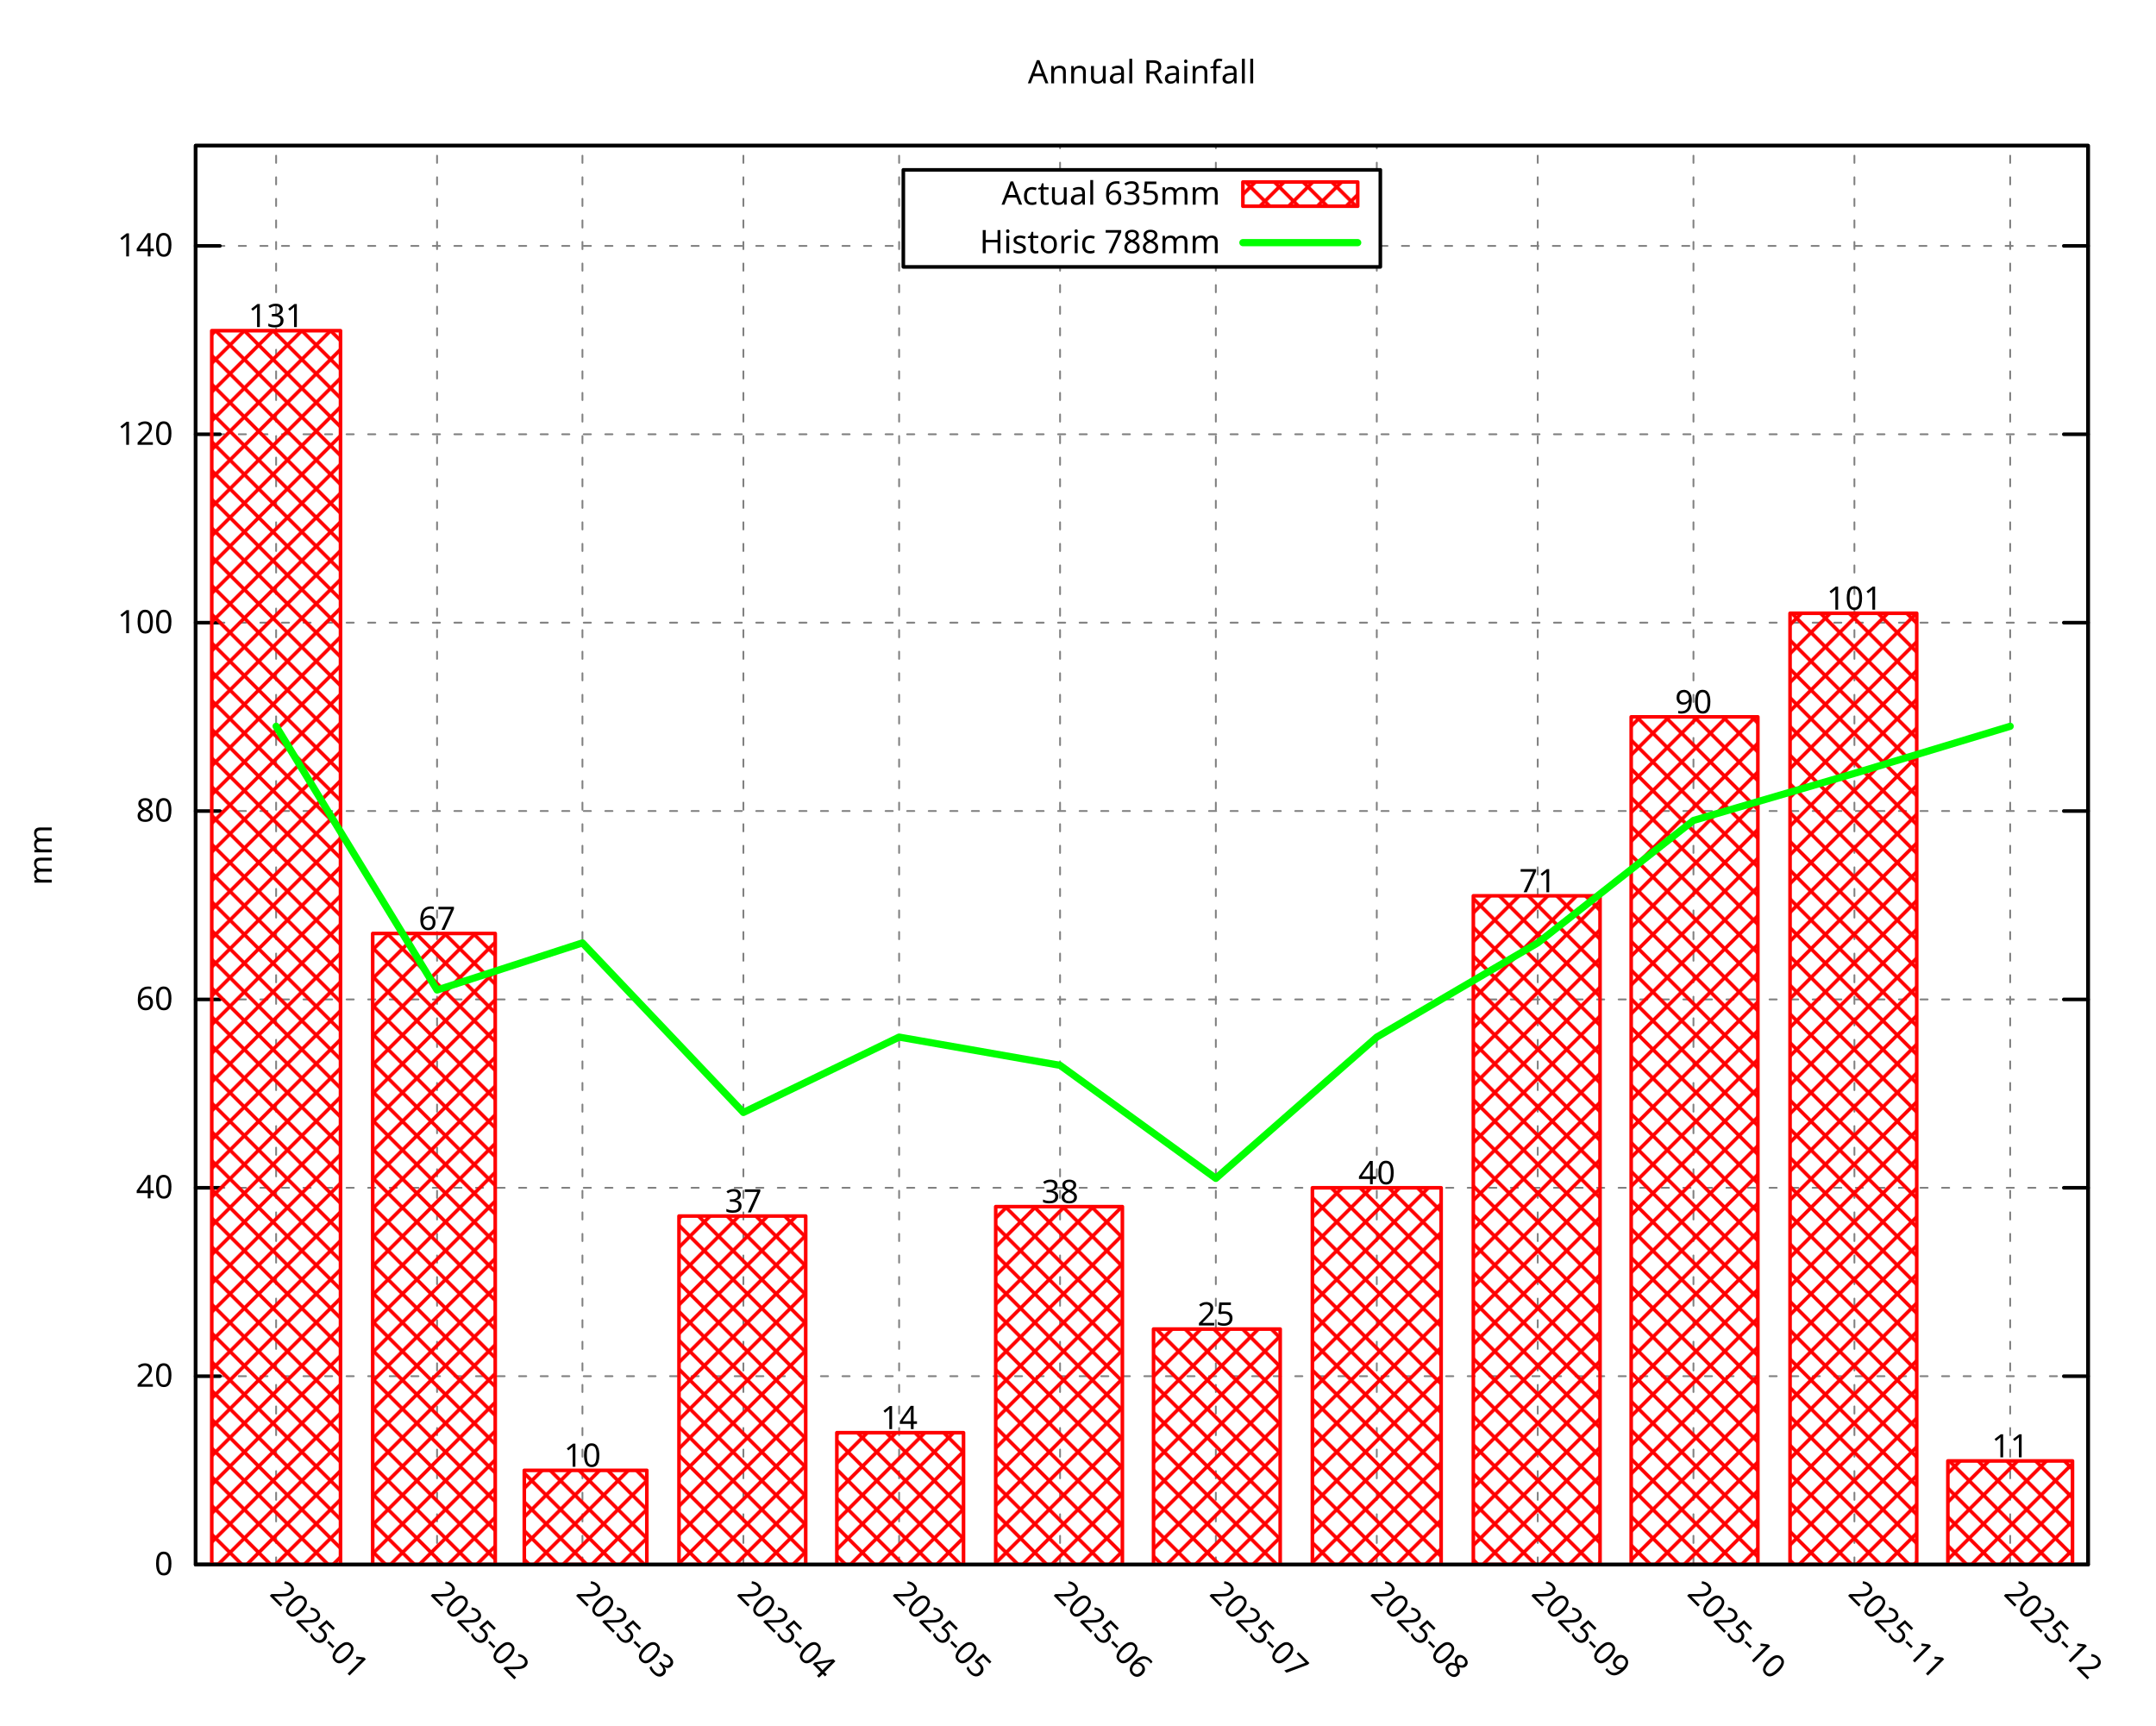
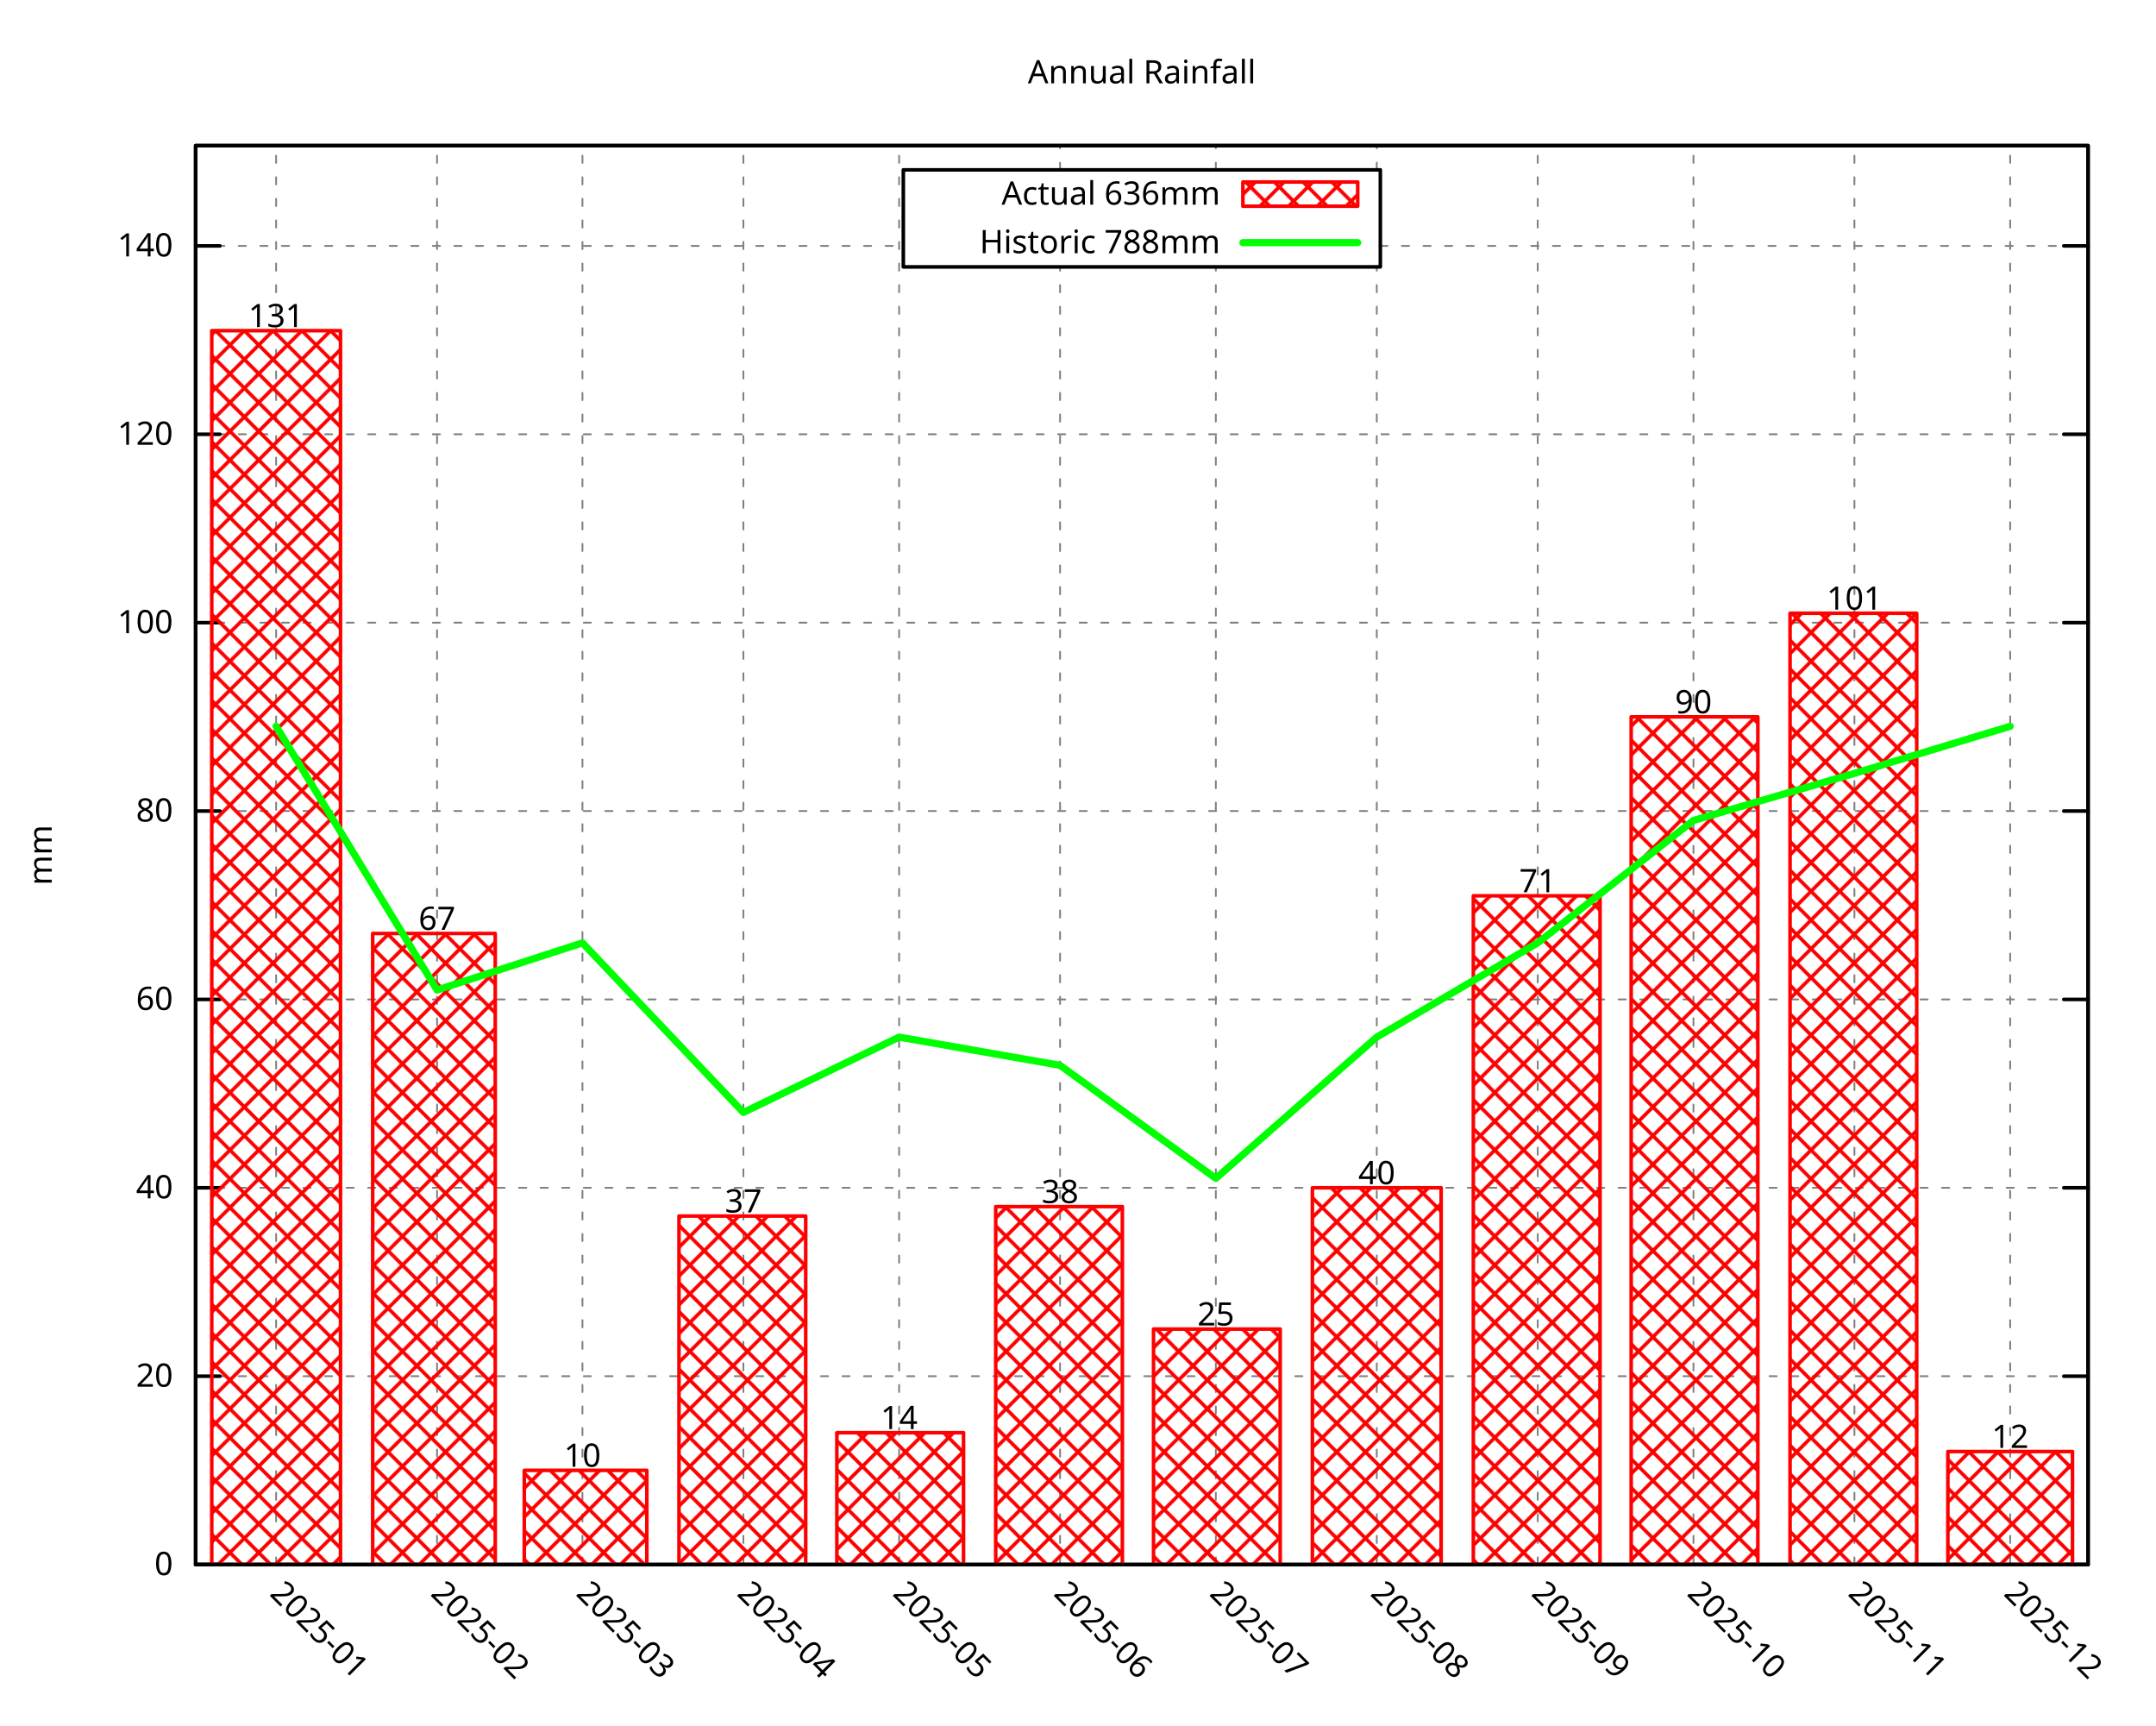
<svg xmlns="http://www.w3.org/2000/svg" xmlns:xlink="http://www.w3.org/1999/xlink" width="600" height="480" viewBox="0 0 600 480">
  <g id="gnuplot_canvas">
    <rect x="0" y="0" width="600" height="480" fill="none" />
    <defs>
      <circle id="gpDot" r="0.5" stroke-width="0.5" stroke="currentColor" />
      <path id="gpPt0" stroke-width="0.296" stroke="currentColor" d="M-1,0 h2 M0,-1 v2" />
      <path id="gpPt1" stroke-width="0.296" stroke="currentColor" d="M-1,-1 L1,1 M1,-1 L-1,1" />
      <path id="gpPt2" stroke-width="0.296" stroke="currentColor" d="M-1,0 L1,0 M0,-1 L0,1 M-1,-1 L1,1 M-1,1 L1,-1" />
      <rect id="gpPt3" stroke-width="0.296" stroke="currentColor" x="-1" y="-1" width="2" height="2" />
      <rect id="gpPt4" stroke-width="0.296" stroke="currentColor" fill="currentColor" x="-1" y="-1" width="2" height="2" />
      <circle id="gpPt5" stroke-width="0.296" stroke="currentColor" cx="0" cy="0" r="1" />
      <use xlink:href="#gpPt5" id="gpPt6" fill="currentColor" stroke="none" />
      <path id="gpPt7" stroke-width="0.296" stroke="currentColor" d="M0,-1.33 L-1.33,0.67 L1.33,0.67 z" />
      <use xlink:href="#gpPt7" id="gpPt8" fill="currentColor" stroke="none" />
      <use xlink:href="#gpPt7" id="gpPt9" stroke="currentColor" transform="rotate(180)" />
      <use xlink:href="#gpPt9" id="gpPt10" fill="currentColor" stroke="none" />
      <use xlink:href="#gpPt3" id="gpPt11" stroke="currentColor" transform="rotate(45)" />
      <use xlink:href="#gpPt11" id="gpPt12" fill="currentColor" stroke="none" />
      <path id="gpPt13" stroke-width="0.296" stroke="currentColor" d="M0,1.330 L1.265,0.411 L0.782,-1.067 L-0.782,-1.076 L-1.265,0.411 z" />
      <use xlink:href="#gpPt13" id="gpPt14" fill="currentColor" stroke="none" />
      <filter id="textbox" filterUnits="objectBoundingBox" x="0" y="0" height="1" width="1">
        <feFlood flood-color="white" flood-opacity="1" result="bgnd" />
        <feComposite in="SourceGraphic" in2="bgnd" operator="atop" />
      </filter>
      <filter id="greybox" filterUnits="objectBoundingBox" x="0" y="0" height="1" width="1">
        <feFlood flood-color="lightgrey" flood-opacity="1" result="grey" />
        <feComposite in="SourceGraphic" in2="grey" operator="atop" />
      </filter>
    </defs>
    <g fill="none" color="white" stroke="currentColor" stroke-width="1.00" stroke-linecap="round" stroke-linejoin="round">
</g>
    <g fill="none" color="black" stroke="currentColor" stroke-width="1.00" stroke-linecap="round" stroke-linejoin="round">
</g>
    <g fill="none" color="black" stroke="black" stroke-width="0.50" stroke-linecap="round" stroke-linejoin="round">
</g>
    <g fill="none" color="gray" stroke="currentColor" stroke-width="0.50" stroke-linecap="round" stroke-linejoin="round">
      <path stroke="gray" stroke-dasharray="2,4" class="gridline" d="M54.45,435.32 L581.09,435.32  " />
    </g>
    <g fill="none" color="gray" stroke="gray" stroke-width="1.00" stroke-linecap="round" stroke-linejoin="round">
</g>
    <g fill="none" color="black" stroke="currentColor" stroke-width="1.00" stroke-linecap="round" stroke-linejoin="round">
      <path stroke="black" d="M54.45,435.32 L61.20,435.32 M581.09,435.32 L574.34,435.32  " />
      <g transform="translate(48.15,438.25)" stroke="none" fill="black" font-family="Droid Sans" font-size="9.00" text-anchor="end">
        <text>
          <tspan font-family="Droid Sans"> 0</tspan>
        </text>
      </g>
    </g>
    <g fill="none" color="black" stroke="currentColor" stroke-width="1.00" stroke-linecap="round" stroke-linejoin="round">
</g>
    <g fill="none" color="black" stroke="black" stroke-width="0.50" stroke-linecap="round" stroke-linejoin="round">
</g>
    <g fill="none" color="gray" stroke="currentColor" stroke-width="0.50" stroke-linecap="round" stroke-linejoin="round">
      <path stroke="gray" stroke-dasharray="2,4" class="gridline" d="M54.45,382.91 L581.09,382.91  " />
    </g>
    <g fill="none" color="gray" stroke="gray" stroke-width="1.00" stroke-linecap="round" stroke-linejoin="round">
</g>
    <g fill="none" color="black" stroke="currentColor" stroke-width="1.00" stroke-linecap="round" stroke-linejoin="round">
      <path stroke="black" d="M54.45,382.91 L61.20,382.91 M581.09,382.91 L574.34,382.91  " />
      <g transform="translate(48.15,385.84)" stroke="none" fill="black" font-family="Droid Sans" font-size="9.00" text-anchor="end">
        <text>
          <tspan font-family="Droid Sans"> 20</tspan>
        </text>
      </g>
    </g>
    <g fill="none" color="black" stroke="currentColor" stroke-width="1.00" stroke-linecap="round" stroke-linejoin="round">
</g>
    <g fill="none" color="black" stroke="black" stroke-width="0.50" stroke-linecap="round" stroke-linejoin="round">
</g>
    <g fill="none" color="gray" stroke="currentColor" stroke-width="0.50" stroke-linecap="round" stroke-linejoin="round">
      <path stroke="gray" stroke-dasharray="2,4" class="gridline" d="M54.45,330.49 L581.09,330.49  " />
    </g>
    <g fill="none" color="gray" stroke="gray" stroke-width="1.00" stroke-linecap="round" stroke-linejoin="round">
</g>
    <g fill="none" color="black" stroke="currentColor" stroke-width="1.00" stroke-linecap="round" stroke-linejoin="round">
      <path stroke="black" d="M54.45,330.49 L61.20,330.49 M581.09,330.49 L574.34,330.49  " />
      <g transform="translate(48.15,333.42)" stroke="none" fill="black" font-family="Droid Sans" font-size="9.00" text-anchor="end">
        <text>
          <tspan font-family="Droid Sans"> 40</tspan>
        </text>
      </g>
    </g>
    <g fill="none" color="black" stroke="currentColor" stroke-width="1.00" stroke-linecap="round" stroke-linejoin="round">
</g>
    <g fill="none" color="black" stroke="black" stroke-width="0.50" stroke-linecap="round" stroke-linejoin="round">
</g>
    <g fill="none" color="gray" stroke="currentColor" stroke-width="0.50" stroke-linecap="round" stroke-linejoin="round">
      <path stroke="gray" stroke-dasharray="2,4" class="gridline" d="M54.45,278.08 L581.09,278.08  " />
    </g>
    <g fill="none" color="gray" stroke="gray" stroke-width="1.00" stroke-linecap="round" stroke-linejoin="round">
</g>
    <g fill="none" color="black" stroke="currentColor" stroke-width="1.00" stroke-linecap="round" stroke-linejoin="round">
      <path stroke="black" d="M54.45,278.08 L61.20,278.08 M581.09,278.08 L574.34,278.08  " />
      <g transform="translate(48.15,281.01)" stroke="none" fill="black" font-family="Droid Sans" font-size="9.00" text-anchor="end">
        <text>
          <tspan font-family="Droid Sans"> 60</tspan>
        </text>
      </g>
    </g>
    <g fill="none" color="black" stroke="currentColor" stroke-width="1.00" stroke-linecap="round" stroke-linejoin="round">
</g>
    <g fill="none" color="black" stroke="black" stroke-width="0.50" stroke-linecap="round" stroke-linejoin="round">
</g>
    <g fill="none" color="gray" stroke="currentColor" stroke-width="0.50" stroke-linecap="round" stroke-linejoin="round">
      <path stroke="gray" stroke-dasharray="2,4" class="gridline" d="M54.45,225.66 L581.09,225.66  " />
    </g>
    <g fill="none" color="gray" stroke="gray" stroke-width="1.00" stroke-linecap="round" stroke-linejoin="round">
</g>
    <g fill="none" color="black" stroke="currentColor" stroke-width="1.00" stroke-linecap="round" stroke-linejoin="round">
      <path stroke="black" d="M54.45,225.66 L61.20,225.66 M581.09,225.66 L574.34,225.66  " />
      <g transform="translate(48.15,228.59)" stroke="none" fill="black" font-family="Droid Sans" font-size="9.00" text-anchor="end">
        <text>
          <tspan font-family="Droid Sans"> 80</tspan>
        </text>
      </g>
    </g>
    <g fill="none" color="black" stroke="currentColor" stroke-width="1.00" stroke-linecap="round" stroke-linejoin="round">
</g>
    <g fill="none" color="black" stroke="black" stroke-width="0.50" stroke-linecap="round" stroke-linejoin="round">
</g>
    <g fill="none" color="gray" stroke="currentColor" stroke-width="0.50" stroke-linecap="round" stroke-linejoin="round">
      <path stroke="gray" stroke-dasharray="2,4" class="gridline" d="M54.45,173.25 L581.09,173.25  " />
    </g>
    <g fill="none" color="gray" stroke="gray" stroke-width="1.00" stroke-linecap="round" stroke-linejoin="round">
</g>
    <g fill="none" color="black" stroke="currentColor" stroke-width="1.00" stroke-linecap="round" stroke-linejoin="round">
      <path stroke="black" d="M54.45,173.25 L61.20,173.25 M581.09,173.25 L574.34,173.25  " />
      <g transform="translate(48.15,176.18)" stroke="none" fill="black" font-family="Droid Sans" font-size="9.00" text-anchor="end">
        <text>
          <tspan font-family="Droid Sans"> 100</tspan>
        </text>
      </g>
    </g>
    <g fill="none" color="black" stroke="currentColor" stroke-width="1.00" stroke-linecap="round" stroke-linejoin="round">
</g>
    <g fill="none" color="black" stroke="black" stroke-width="0.50" stroke-linecap="round" stroke-linejoin="round">
</g>
    <g fill="none" color="gray" stroke="currentColor" stroke-width="0.50" stroke-linecap="round" stroke-linejoin="round">
      <path stroke="gray" stroke-dasharray="2,4" class="gridline" d="M54.45,120.83 L581.09,120.83  " />
    </g>
    <g fill="none" color="gray" stroke="gray" stroke-width="1.00" stroke-linecap="round" stroke-linejoin="round">
</g>
    <g fill="none" color="black" stroke="currentColor" stroke-width="1.00" stroke-linecap="round" stroke-linejoin="round">
      <path stroke="black" d="M54.45,120.83 L61.20,120.83 M581.09,120.83 L574.34,120.83  " />
      <g transform="translate(48.15,123.76)" stroke="none" fill="black" font-family="Droid Sans" font-size="9.00" text-anchor="end">
        <text>
          <tspan font-family="Droid Sans"> 120</tspan>
        </text>
      </g>
    </g>
    <g fill="none" color="black" stroke="currentColor" stroke-width="1.00" stroke-linecap="round" stroke-linejoin="round">
</g>
    <g fill="none" color="black" stroke="black" stroke-width="0.50" stroke-linecap="round" stroke-linejoin="round">
</g>
    <g fill="none" color="gray" stroke="currentColor" stroke-width="0.50" stroke-linecap="round" stroke-linejoin="round">
      <path stroke="gray" stroke-dasharray="2,4" class="gridline" d="M54.45,68.42 L251.39,68.42 M384.14,68.42 L581.09,68.42  " />
    </g>
    <g fill="none" color="gray" stroke="gray" stroke-width="1.00" stroke-linecap="round" stroke-linejoin="round">
</g>
    <g fill="none" color="black" stroke="currentColor" stroke-width="1.00" stroke-linecap="round" stroke-linejoin="round">
      <path stroke="black" d="M54.45,68.42 L61.20,68.42 M581.09,68.42 L574.34,68.42  " />
      <g transform="translate(48.15,71.35)" stroke="none" fill="black" font-family="Droid Sans" font-size="9.00" text-anchor="end">
        <text>
          <tspan font-family="Droid Sans"> 140</tspan>
        </text>
      </g>
    </g>
    <g fill="none" color="black" stroke="currentColor" stroke-width="1.00" stroke-linecap="round" stroke-linejoin="round">
</g>
    <g fill="none" color="black" stroke="black" stroke-width="0.50" stroke-linecap="round" stroke-linejoin="round">
</g>
    <g fill="none" color="gray" stroke="currentColor" stroke-width="0.50" stroke-linecap="round" stroke-linejoin="round">
      <path stroke="gray" stroke-dasharray="2,4" class="gridline" d="M76.84,435.32 L76.84,40.51  " />
    </g>
    <g fill="none" color="gray" stroke="gray" stroke-width="1.00" stroke-linecap="round" stroke-linejoin="round">
</g>
    <g fill="none" color="black" stroke="currentColor" stroke-width="1.00" stroke-linecap="round" stroke-linejoin="round">
      <path stroke="black" d="M76.84,435.32 M76.84,40.51  " />
      <g transform="translate(74.77,443.69) rotate(45.00)" stroke="none" fill="black" font-family="Droid Sans" font-size="9.00" text-anchor="start">
        <text>
          <tspan font-family="Droid Sans">2025-01</tspan>
        </text>
      </g>
    </g>
    <g fill="none" color="black" stroke="currentColor" stroke-width="1.00" stroke-linecap="round" stroke-linejoin="round">
</g>
    <g fill="none" color="black" stroke="black" stroke-width="0.50" stroke-linecap="round" stroke-linejoin="round">
</g>
    <g fill="none" color="gray" stroke="currentColor" stroke-width="0.50" stroke-linecap="round" stroke-linejoin="round">
      <path stroke="gray" stroke-dasharray="2,4" class="gridline" d="M121.63,435.32 L121.63,40.51  " />
    </g>
    <g fill="none" color="gray" stroke="gray" stroke-width="1.00" stroke-linecap="round" stroke-linejoin="round">
</g>
    <g fill="none" color="black" stroke="currentColor" stroke-width="1.00" stroke-linecap="round" stroke-linejoin="round">
      <path stroke="black" d="M121.63,435.32 M121.63,40.51  " />
      <g transform="translate(119.56,443.69) rotate(45.00)" stroke="none" fill="black" font-family="Droid Sans" font-size="9.00" text-anchor="start">
        <text>
          <tspan font-family="Droid Sans">2025-02</tspan>
        </text>
      </g>
    </g>
    <g fill="none" color="black" stroke="currentColor" stroke-width="1.00" stroke-linecap="round" stroke-linejoin="round">
</g>
    <g fill="none" color="black" stroke="black" stroke-width="0.50" stroke-linecap="round" stroke-linejoin="round">
</g>
    <g fill="none" color="gray" stroke="currentColor" stroke-width="0.50" stroke-linecap="round" stroke-linejoin="round">
      <path stroke="gray" stroke-dasharray="2,4" class="gridline" d="M162.09,435.32 L162.09,40.51  " />
    </g>
    <g fill="none" color="gray" stroke="gray" stroke-width="1.00" stroke-linecap="round" stroke-linejoin="round">
</g>
    <g fill="none" color="black" stroke="currentColor" stroke-width="1.00" stroke-linecap="round" stroke-linejoin="round">
      <path stroke="black" d="M162.09,435.32 M162.09,40.51  " />
      <g transform="translate(160.02,443.69) rotate(45.00)" stroke="none" fill="black" font-family="Droid Sans" font-size="9.00" text-anchor="start">
        <text>
          <tspan font-family="Droid Sans">2025-03</tspan>
        </text>
      </g>
    </g>
    <g fill="none" color="black" stroke="currentColor" stroke-width="1.00" stroke-linecap="round" stroke-linejoin="round">
</g>
    <g fill="none" color="black" stroke="black" stroke-width="0.50" stroke-linecap="round" stroke-linejoin="round">
</g>
    <g fill="none" color="gray" stroke="currentColor" stroke-width="0.50" stroke-linecap="round" stroke-linejoin="round">
      <path stroke="gray" stroke-dasharray="2,4" class="gridline" d="M206.88,435.32 L206.88,40.51  " />
    </g>
    <g fill="none" color="gray" stroke="gray" stroke-width="1.00" stroke-linecap="round" stroke-linejoin="round">
</g>
    <g fill="none" color="black" stroke="currentColor" stroke-width="1.00" stroke-linecap="round" stroke-linejoin="round">
      <path stroke="black" d="M206.88,435.32 M206.88,40.51  " />
      <g transform="translate(204.81,443.69) rotate(45.00)" stroke="none" fill="black" font-family="Droid Sans" font-size="9.00" text-anchor="start">
        <text>
          <tspan font-family="Droid Sans">2025-04</tspan>
        </text>
      </g>
    </g>
    <g fill="none" color="black" stroke="currentColor" stroke-width="1.00" stroke-linecap="round" stroke-linejoin="round">
</g>
    <g fill="none" color="black" stroke="black" stroke-width="0.50" stroke-linecap="round" stroke-linejoin="round">
</g>
    <g fill="none" color="gray" stroke="currentColor" stroke-width="0.50" stroke-linecap="round" stroke-linejoin="round">
      <path stroke="gray" stroke-dasharray="2,4" class="gridline" d="M250.22,435.32 L250.22,40.51  " />
    </g>
    <g fill="none" color="gray" stroke="gray" stroke-width="1.00" stroke-linecap="round" stroke-linejoin="round">
</g>
    <g fill="none" color="black" stroke="currentColor" stroke-width="1.00" stroke-linecap="round" stroke-linejoin="round">
      <path stroke="black" d="M250.22,435.32 M250.22,40.51  " />
      <g transform="translate(248.15,443.69) rotate(45.00)" stroke="none" fill="black" font-family="Droid Sans" font-size="9.00" text-anchor="start">
        <text>
          <tspan font-family="Droid Sans">2025-05</tspan>
        </text>
      </g>
    </g>
    <g fill="none" color="black" stroke="currentColor" stroke-width="1.00" stroke-linecap="round" stroke-linejoin="round">
</g>
    <g fill="none" color="black" stroke="black" stroke-width="0.50" stroke-linecap="round" stroke-linejoin="round">
</g>
    <g fill="none" color="gray" stroke="currentColor" stroke-width="0.50" stroke-linecap="round" stroke-linejoin="round">
      <path stroke="gray" stroke-dasharray="2,4" class="gridline" d="M295.01,435.32 L295.01,74.26 M295.01,47.26 L295.01,40.51  " />
    </g>
    <g fill="none" color="gray" stroke="gray" stroke-width="1.00" stroke-linecap="round" stroke-linejoin="round">
</g>
    <g fill="none" color="black" stroke="currentColor" stroke-width="1.00" stroke-linecap="round" stroke-linejoin="round">
      <path stroke="black" d="M295.01,435.32 M295.01,40.51  " />
      <g transform="translate(292.94,443.69) rotate(45.00)" stroke="none" fill="black" font-family="Droid Sans" font-size="9.00" text-anchor="start">
        <text>
          <tspan font-family="Droid Sans">2025-06</tspan>
        </text>
      </g>
    </g>
    <g fill="none" color="black" stroke="currentColor" stroke-width="1.00" stroke-linecap="round" stroke-linejoin="round">
</g>
    <g fill="none" color="black" stroke="black" stroke-width="0.50" stroke-linecap="round" stroke-linejoin="round">
</g>
    <g fill="none" color="gray" stroke="currentColor" stroke-width="0.50" stroke-linecap="round" stroke-linejoin="round">
      <path stroke="gray" stroke-dasharray="2,4" class="gridline" d="M338.36,435.32 L338.36,74.26 M338.36,47.26 L338.36,40.51  " />
    </g>
    <g fill="none" color="gray" stroke="gray" stroke-width="1.00" stroke-linecap="round" stroke-linejoin="round">
</g>
    <g fill="none" color="black" stroke="currentColor" stroke-width="1.00" stroke-linecap="round" stroke-linejoin="round">
      <path stroke="black" d="M338.36,435.32 M338.36,40.51  " />
      <g transform="translate(336.29,443.69) rotate(45.00)" stroke="none" fill="black" font-family="Droid Sans" font-size="9.00" text-anchor="start">
        <text>
          <tspan font-family="Droid Sans">2025-07</tspan>
        </text>
      </g>
    </g>
    <g fill="none" color="black" stroke="currentColor" stroke-width="1.00" stroke-linecap="round" stroke-linejoin="round">
</g>
    <g fill="none" color="black" stroke="black" stroke-width="0.50" stroke-linecap="round" stroke-linejoin="round">
</g>
    <g fill="none" color="gray" stroke="currentColor" stroke-width="0.50" stroke-linecap="round" stroke-linejoin="round">
      <path stroke="gray" stroke-dasharray="2,4" class="gridline" d="M383.15,435.32 L383.15,74.26 M383.15,47.26 L383.15,40.51  " />
    </g>
    <g fill="none" color="gray" stroke="gray" stroke-width="1.00" stroke-linecap="round" stroke-linejoin="round">
</g>
    <g fill="none" color="black" stroke="currentColor" stroke-width="1.00" stroke-linecap="round" stroke-linejoin="round">
      <path stroke="black" d="M383.15,435.32 M383.15,40.51  " />
      <g transform="translate(381.08,443.69) rotate(45.00)" stroke="none" fill="black" font-family="Droid Sans" font-size="9.00" text-anchor="start">
        <text>
          <tspan font-family="Droid Sans">2025-08</tspan>
        </text>
      </g>
    </g>
    <g fill="none" color="black" stroke="currentColor" stroke-width="1.00" stroke-linecap="round" stroke-linejoin="round">
</g>
    <g fill="none" color="black" stroke="black" stroke-width="0.50" stroke-linecap="round" stroke-linejoin="round">
</g>
    <g fill="none" color="gray" stroke="currentColor" stroke-width="0.50" stroke-linecap="round" stroke-linejoin="round">
      <path stroke="gray" stroke-dasharray="2,4" class="gridline" d="M427.94,435.32 L427.94,40.51  " />
    </g>
    <g fill="none" color="gray" stroke="gray" stroke-width="1.00" stroke-linecap="round" stroke-linejoin="round">
</g>
    <g fill="none" color="black" stroke="currentColor" stroke-width="1.00" stroke-linecap="round" stroke-linejoin="round">
      <path stroke="black" d="M427.94,435.32 M427.94,40.51  " />
      <g transform="translate(425.87,443.69) rotate(45.00)" stroke="none" fill="black" font-family="Droid Sans" font-size="9.00" text-anchor="start">
        <text>
          <tspan font-family="Droid Sans">2025-09</tspan>
        </text>
      </g>
    </g>
    <g fill="none" color="black" stroke="currentColor" stroke-width="1.00" stroke-linecap="round" stroke-linejoin="round">
</g>
    <g fill="none" color="black" stroke="black" stroke-width="0.50" stroke-linecap="round" stroke-linejoin="round">
</g>
    <g fill="none" color="gray" stroke="currentColor" stroke-width="0.50" stroke-linecap="round" stroke-linejoin="round">
      <path stroke="gray" stroke-dasharray="2,4" class="gridline" d="M471.28,435.32 L471.28,40.51  " />
    </g>
    <g fill="none" color="gray" stroke="gray" stroke-width="1.00" stroke-linecap="round" stroke-linejoin="round">
</g>
    <g fill="none" color="black" stroke="currentColor" stroke-width="1.00" stroke-linecap="round" stroke-linejoin="round">
      <path stroke="black" d="M471.28,435.32 M471.28,40.51  " />
      <g transform="translate(469.21,443.69) rotate(45.00)" stroke="none" fill="black" font-family="Droid Sans" font-size="9.00" text-anchor="start">
        <text>
          <tspan font-family="Droid Sans">2025-10</tspan>
        </text>
      </g>
    </g>
    <g fill="none" color="black" stroke="currentColor" stroke-width="1.00" stroke-linecap="round" stroke-linejoin="round">
</g>
    <g fill="none" color="black" stroke="black" stroke-width="0.50" stroke-linecap="round" stroke-linejoin="round">
</g>
    <g fill="none" color="gray" stroke="currentColor" stroke-width="0.50" stroke-linecap="round" stroke-linejoin="round">
      <path stroke="gray" stroke-dasharray="2,4" class="gridline" d="M516.07,435.32 L516.07,40.51  " />
    </g>
    <g fill="none" color="gray" stroke="gray" stroke-width="1.00" stroke-linecap="round" stroke-linejoin="round">
</g>
    <g fill="none" color="black" stroke="currentColor" stroke-width="1.00" stroke-linecap="round" stroke-linejoin="round">
      <path stroke="black" d="M516.07,435.32 M516.07,40.51  " />
      <g transform="translate(514.00,443.69) rotate(45.00)" stroke="none" fill="black" font-family="Droid Sans" font-size="9.00" text-anchor="start">
        <text>
          <tspan font-family="Droid Sans">2025-11</tspan>
        </text>
      </g>
    </g>
    <g fill="none" color="black" stroke="currentColor" stroke-width="1.00" stroke-linecap="round" stroke-linejoin="round">
</g>
    <g fill="none" color="black" stroke="black" stroke-width="0.50" stroke-linecap="round" stroke-linejoin="round">
</g>
    <g fill="none" color="gray" stroke="currentColor" stroke-width="0.50" stroke-linecap="round" stroke-linejoin="round">
      <path stroke="gray" stroke-dasharray="2,4" class="gridline" d="M559.42,435.32 L559.42,40.51  " />
    </g>
    <g fill="none" color="gray" stroke="gray" stroke-width="1.00" stroke-linecap="round" stroke-linejoin="round">
</g>
    <g fill="none" color="black" stroke="currentColor" stroke-width="1.00" stroke-linecap="round" stroke-linejoin="round">
      <path stroke="black" d="M559.42,435.32 M559.42,40.51  " />
      <g transform="translate(557.35,443.69) rotate(45.00)" stroke="none" fill="black" font-family="Droid Sans" font-size="9.00" text-anchor="start">
        <text>
          <tspan font-family="Droid Sans">2025-12</tspan>
        </text>
      </g>
    </g>
    <g fill="none" color="black" stroke="currentColor" stroke-width="1.00" stroke-linecap="round" stroke-linejoin="round">
</g>
    <g fill="none" color="black" stroke="currentColor" stroke-width="1.00" stroke-linecap="round" stroke-linejoin="round">
      <path stroke="black" d="M54.45,40.51 L54.45,435.32 L581.09,435.32 L581.09,40.51 L54.45,40.51 Z  " />
    </g>
    <g fill="none" color="black" stroke="currentColor" stroke-width="1.00" stroke-linecap="round" stroke-linejoin="round">
</g>
    <g fill="none" color="black" stroke="currentColor" stroke-width="1.00" stroke-linecap="round" stroke-linejoin="round">
      <path stroke="black" d="M251.39,74.26 L251.39,47.26 L384.14,47.26 L384.14,74.26 L251.39,74.26 Z  " />
    </g>
    <g id="gnuplot_plot_1">
      <g fill="none" color="black" stroke="currentColor" stroke-width="1.00" stroke-linecap="round" stroke-linejoin="round">
        <g transform="translate(339.59,56.94)" stroke="none" fill="black" font-family="Droid Sans" font-size="9.00" text-anchor="end">
          <text>
-             <tspan font-family="Droid Sans">Actual 635mm</tspan>
+             <tspan font-family="Droid Sans">Actual 636mm</tspan>
          </text>
        </g>
      </g>
      <g fill="none" color="black" stroke="currentColor" stroke-width="1.00" stroke-linecap="round" stroke-linejoin="round">
        <defs>
          <pattern id="gpPat1" patternUnits="userSpaceOnUse" x="0" y="0" width="8" height="8">
            <path style="fill:none; stroke:rgb(255,0,0)" d="M0,0 L8,8 M0,8 L8,0" />
          </pattern>
        </defs>
        <g stroke="none" shape-rendering="crispEdges">
          <polygon fill="url(#gpPat1)" points="345.89,57.38 377.84,57.38 377.84,50.63 345.89,50.63 " />
        </g>
        <path stroke="rgb(255,   0,   0)" d="M345.89,57.38 L377.84,57.38 L377.84,50.64 L345.89,50.64 L345.89,57.38 Z  " />
      </g>
      <g fill="none" color="black" stroke="currentColor" stroke-width="1.00" stroke-linecap="round" stroke-linejoin="round">
        <defs>
          <pattern id="gpPat2" patternUnits="userSpaceOnUse" x="0" y="0" width="8" height="8">
            <path style="fill:none; stroke:rgb(255,0,0)" d="M0,0 L8,8 M0,8 L8,0" />
          </pattern>
        </defs>
        <g stroke="none" shape-rendering="crispEdges">
          <polygon fill="url(#gpPat2)" points="58.93,435.32 94.77,435.32 94.77,92.00 58.93,92.00 " />
        </g>
        <path stroke="rgb(255,   0,   0)" d="M58.93,435.32 L58.93,92.01 L94.76,92.01 L94.76,435.32 L58.93,435.32 Z  " />
        <g stroke="none" shape-rendering="crispEdges">
          <polygon fill="url(#gpPat2)" points="103.72,435.32 137.83,435.32 137.83,259.72 103.72,259.72 " />
        </g>
        <path stroke="rgb(255,   0,   0)" d="M103.72,435.32 L103.72,259.73 L137.82,259.73 L137.82,435.32 L103.72,435.32 Z  " />
        <g stroke="none" shape-rendering="crispEdges">
          <polygon fill="url(#gpPat2)" points="145.91,435.32 180.02,435.32 180.02,409.10 145.91,409.10 " />
        </g>
        <path stroke="rgb(255,   0,   0)" d="M145.91,435.32 L145.91,409.11 L180.01,409.11 L180.01,435.32 L145.91,435.32 Z  " />
        <g stroke="none" shape-rendering="crispEdges">
          <polygon fill="url(#gpPat2)" points="188.96,435.32 224.23,435.32 224.23,338.34 188.96,338.34 " />
        </g>
        <path stroke="rgb(255,   0,   0)" d="M188.96,435.32 L188.96,338.35 L224.22,338.35 L224.22,435.32 L188.96,435.32 Z  " />
        <g stroke="none" shape-rendering="crispEdges">
          <polygon fill="url(#gpPat2)" points="232.89,435.32 268.15,435.32 268.15,398.62 232.89,398.62 " />
        </g>
        <path stroke="rgb(255,   0,   0)" d="M232.89,435.32 L232.89,398.63 L268.14,398.63 L268.14,435.32 L232.89,435.32 Z  " />
        <g stroke="none" shape-rendering="crispEdges">
          <polygon fill="url(#gpPat2)" points="277.10,435.32 312.36,435.32 312.36,335.72 277.10,335.72 " />
        </g>
        <path stroke="rgb(255,   0,   0)" d="M277.10,435.32 L277.10,335.73 L312.35,335.73 L312.35,435.32 L277.10,435.32 Z  " />
        <g stroke="none" shape-rendering="crispEdges">
          <polygon fill="url(#gpPat2)" points="321.02,435.32 356.28,435.32 356.28,369.79 321.02,369.79 " />
        </g>
        <path stroke="rgb(255,   0,   0)" d="M321.02,435.32 L321.02,369.80 L356.27,369.80 L356.27,435.32 L321.02,435.32 Z  " />
        <g stroke="none" shape-rendering="crispEdges">
          <polygon fill="url(#gpPat2)" points="365.23,435.32 401.07,435.32 401.07,330.48 365.23,330.48 " />
        </g>
        <path stroke="rgb(255,   0,   0)" d="M365.23,435.32 L365.23,330.49 L401.06,330.49 L401.06,435.32 L365.23,435.32 Z  " />
        <g stroke="none" shape-rendering="crispEdges">
          <polygon fill="url(#gpPat2)" points="410.02,435.32 445.29,435.32 445.29,249.24 410.02,249.24 " />
        </g>
        <path stroke="rgb(255,   0,   0)" d="M410.02,435.32 L410.02,249.25 L445.28,249.25 L445.28,435.32 L410.02,435.32 Z  " />
        <g stroke="none" shape-rendering="crispEdges">
          <polygon fill="url(#gpPat2)" points="453.95,435.32 489.21,435.32 489.21,199.45 453.95,199.45 " />
        </g>
        <path stroke="rgb(255,   0,   0)" d="M453.95,435.32 L453.95,199.46 L489.20,199.46 L489.20,435.32 L453.95,435.32 Z  " />
        <g stroke="none" shape-rendering="crispEdges">
          <polygon fill="url(#gpPat2)" points="498.16,435.32 533.42,435.32 533.42,170.62 498.16,170.62 " />
        </g>
        <path stroke="rgb(255,   0,   0)" d="M498.16,435.32 L498.16,170.63 L533.41,170.63 L533.41,435.32 L498.16,435.32 Z  " />
        <g stroke="none" shape-rendering="crispEdges">
-           <polygon fill="url(#gpPat2)" points="542.08,435.32 576.77,435.32 576.77,406.48 542.08,406.48 " />
-         </g>
-         <path stroke="rgb(255,   0,   0)" d="M542.08,435.32 L542.08,406.49 L576.76,406.49 L576.76,435.32 L542.08,435.32 Z  " />
+           <polygon fill="url(#gpPat2)" points="542.08,435.32 576.77,435.32 576.77,403.86 542.08,403.86 " />
+         </g>
+         <path stroke="rgb(255,   0,   0)" d="M542.08,435.32 L542.08,403.87 L576.76,403.87 L576.76,435.32 L542.08,435.32 Z  " />
      </g>
    </g>
    <g id="gnuplot_plot_2" fill="none">
      <g fill="none" color="black" stroke="currentColor" stroke-width="1.00" stroke-linecap="round" stroke-linejoin="round">
        <g transform="translate(76.84,91.01)" stroke="none" fill="black" font-family="Droid Sans" font-size="9.00" text-anchor="middle">
          <text>
            <tspan font-family="Droid Sans">131</tspan>
          </text>
        </g>
        <g transform="translate(121.63,258.73)" stroke="none" fill="black" font-family="Droid Sans" font-size="9.00" text-anchor="middle">
          <text>
            <tspan font-family="Droid Sans">67</tspan>
          </text>
        </g>
        <g transform="translate(162.09,408.11)" stroke="none" fill="black" font-family="Droid Sans" font-size="9.00" text-anchor="middle">
          <text>
            <tspan font-family="Droid Sans">10</tspan>
          </text>
        </g>
        <g transform="translate(206.88,337.35)" stroke="none" fill="black" font-family="Droid Sans" font-size="9.00" text-anchor="middle">
          <text>
            <tspan font-family="Droid Sans">37</tspan>
          </text>
        </g>
        <g transform="translate(250.22,397.63)" stroke="none" fill="black" font-family="Droid Sans" font-size="9.00" text-anchor="middle">
          <text>
            <tspan font-family="Droid Sans">14</tspan>
          </text>
        </g>
        <g transform="translate(295.01,334.73)" stroke="none" fill="black" font-family="Droid Sans" font-size="9.00" text-anchor="middle">
          <text>
            <tspan font-family="Droid Sans">38</tspan>
          </text>
        </g>
        <g transform="translate(338.36,368.80)" stroke="none" fill="black" font-family="Droid Sans" font-size="9.00" text-anchor="middle">
          <text>
            <tspan font-family="Droid Sans">25</tspan>
          </text>
        </g>
        <g transform="translate(383.15,329.49)" stroke="none" fill="black" font-family="Droid Sans" font-size="9.00" text-anchor="middle">
          <text>
            <tspan font-family="Droid Sans">40</tspan>
          </text>
        </g>
        <g transform="translate(427.94,248.25)" stroke="none" fill="black" font-family="Droid Sans" font-size="9.00" text-anchor="middle">
          <text>
            <tspan font-family="Droid Sans">71</tspan>
          </text>
        </g>
        <g transform="translate(471.28,198.46)" stroke="none" fill="black" font-family="Droid Sans" font-size="9.00" text-anchor="middle">
          <text>
            <tspan font-family="Droid Sans">90</tspan>
          </text>
        </g>
        <g transform="translate(516.07,169.63)" stroke="none" fill="black" font-family="Droid Sans" font-size="9.00" text-anchor="middle">
          <text>
            <tspan font-family="Droid Sans">101</tspan>
          </text>
        </g>
-         <g transform="translate(559.42,405.49)" stroke="none" fill="black" font-family="Droid Sans" font-size="9.00" text-anchor="middle">
-           <text>
-             <tspan font-family="Droid Sans">11</tspan>
+         <g transform="translate(559.42,402.87)" stroke="none" fill="black" font-family="Droid Sans" font-size="9.00" text-anchor="middle">
+           <text>
+             <tspan font-family="Droid Sans">12</tspan>
          </text>
        </g>
      </g>
    </g>
    <g id="gnuplot_plot_3">
      <g fill="none" color="white" stroke="black" stroke-width="2.00" stroke-linecap="round" stroke-linejoin="round">
</g>
      <g fill="none" color="black" stroke="currentColor" stroke-width="2.00" stroke-linecap="round" stroke-linejoin="round">
        <g transform="translate(339.59,70.44)" stroke="none" fill="black" font-family="Droid Sans" font-size="9.00" text-anchor="end">
          <text>
            <tspan font-family="Droid Sans">Historic 788mm</tspan>
          </text>
        </g>
      </g>
      <g fill="none" color="black" stroke="currentColor" stroke-width="2.00" stroke-linecap="round" stroke-linejoin="round">
        <path stroke="rgb(  0, 255,   0)" d="M345.89,67.51 L377.84,67.51 M76.84,202.08 L121.63,275.46 L162.09,262.35 L206.88,309.53 L250.22,288.56 L295.01,296.42   L338.36,327.87 L383.15,288.56 L427.94,262.35 L471.28,228.28 L516.07,215.18 L559.42,202.08  " />
      </g>
    </g>
    <g fill="none" color="black" stroke="currentColor" stroke-width="2.00" stroke-linecap="round" stroke-linejoin="round">
</g>
    <g fill="none" color="black" stroke="black" stroke-width="1.00" stroke-linecap="round" stroke-linejoin="round">
</g>
    <g fill="none" color="black" stroke="currentColor" stroke-width="1.00" stroke-linecap="round" stroke-linejoin="round">
      <path stroke="black" d="M54.45,40.51 L54.45,435.32 L581.09,435.32 L581.09,40.51 L54.45,40.51 Z  " />
      <g transform="translate(14.39,237.92) rotate(270.00)" stroke="none" fill="black" font-family="Droid Sans" font-size="9.00" text-anchor="middle">
        <text>
          <tspan font-family="Droid Sans">mm</tspan>
        </text>
      </g>
    </g>
    <g fill="none" color="black" stroke="currentColor" stroke-width="1.00" stroke-linecap="round" stroke-linejoin="round">
</g>
    <g fill="none" color="black" stroke="currentColor" stroke-width="1.00" stroke-linecap="round" stroke-linejoin="round">
      <g transform="translate(317.77,23.19)" stroke="none" fill="black" font-family="Droid Sans" font-size="9.00" text-anchor="middle">
        <text>
          <tspan font-family="Droid Sans">Annual Rainfall</tspan>
        </text>
      </g>
    </g>
    <g fill="none" color="black" stroke="currentColor" stroke-width="1.00" stroke-linecap="round" stroke-linejoin="round">
</g>
  </g>
</svg>
